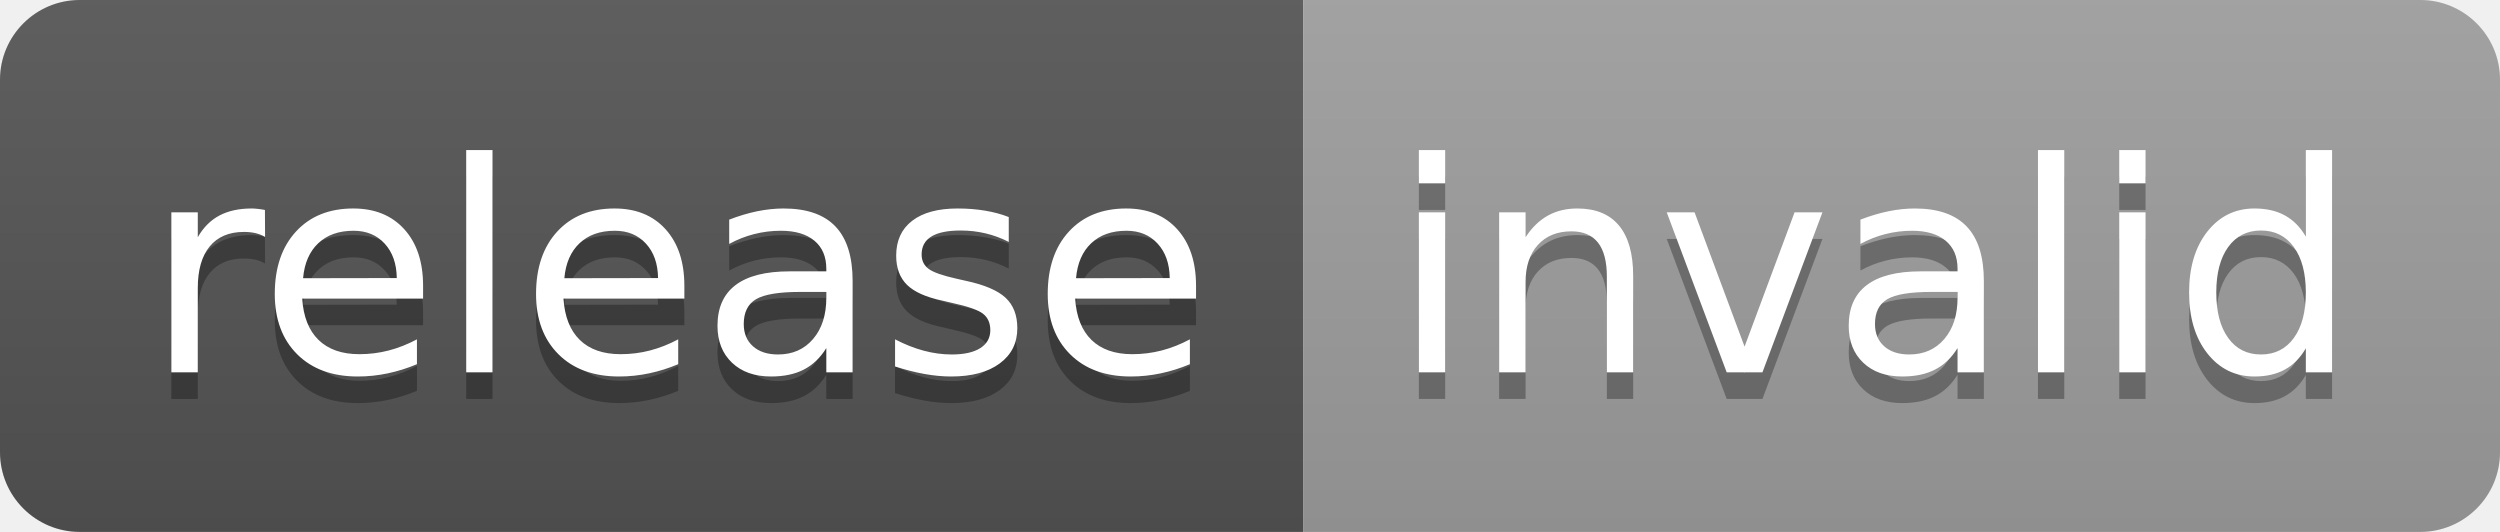
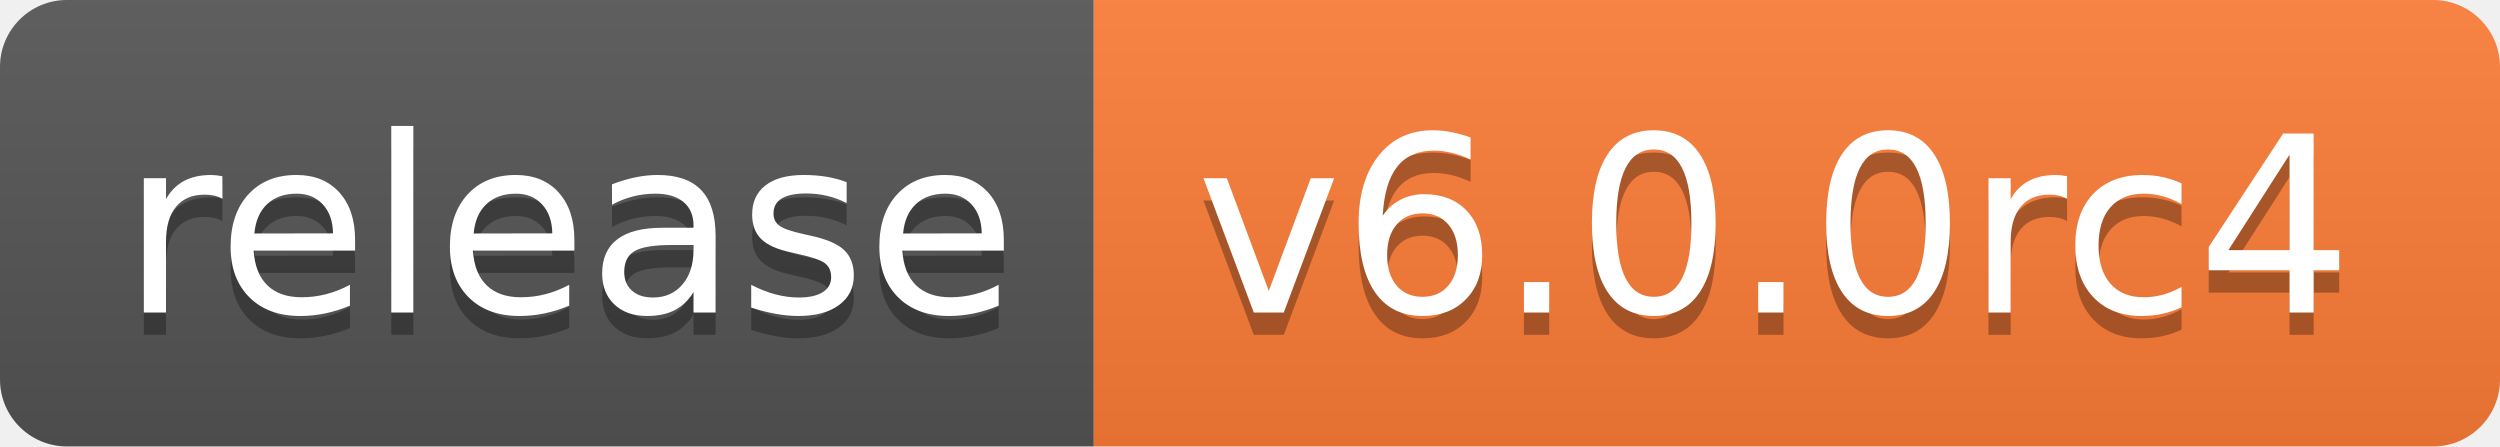
- <svg xmlns="http://www.w3.org/2000/svg" width="94" height="20" role="img" aria-label="release: invalid">
+ <svg xmlns="http://www.w3.org/2000/svg" width="112" height="20" role="img" aria-label="release: v6.0.0rc4">
  <linearGradient id="s" x2="0" y2="100%">
    <stop offset="0" stop-color="#bbb" stop-opacity=".1" />
    <stop offset="1" stop-opacity=".1" />
  </linearGradient>
  <clipPath id="r">
-     <rect width="94" height="20" rx="3" fill="#fff" />
+     <rect width="112" height="20" rx="3" fill="#fff" />
  </clipPath>
  <g clip-path="url(#r)">
    <rect width="49" height="20" fill="#555" />
-     <rect x="49" width="45" height="20" fill="#9f9f9f" />
-     <rect width="94" height="20" fill="url(#s)" />
+     <rect x="49" width="63" height="20" fill="#fe7d37" />
+     <rect width="112" height="20" fill="url(#s)" />
  </g>
  <g fill="#fff" text-anchor="middle" font-family="Verdana,Geneva,DejaVu Sans,sans-serif" text-rendering="geometricPrecision" font-size="110">
    <text aria-hidden="true" x="255" y="150" fill="#010101" fill-opacity=".3" transform="scale(.1)" textLength="390">release</text>
    <text x="255" y="140" transform="scale(.1)" fill="#fff" textLength="390">release</text>
-     <text aria-hidden="true" x="705" y="150" fill="#010101" fill-opacity=".3" transform="scale(.1)" textLength="350">invalid</text>
-     <text x="705" y="140" transform="scale(.1)" fill="#fff" textLength="350">invalid</text>
+     <text aria-hidden="true" x="795" y="150" fill="#010101" fill-opacity=".3" transform="scale(.1)" textLength="530">v6.0.0rc4</text>
+     <text x="795" y="140" transform="scale(.1)" fill="#fff" textLength="530">v6.0.0rc4</text>
  </g>
</svg>
